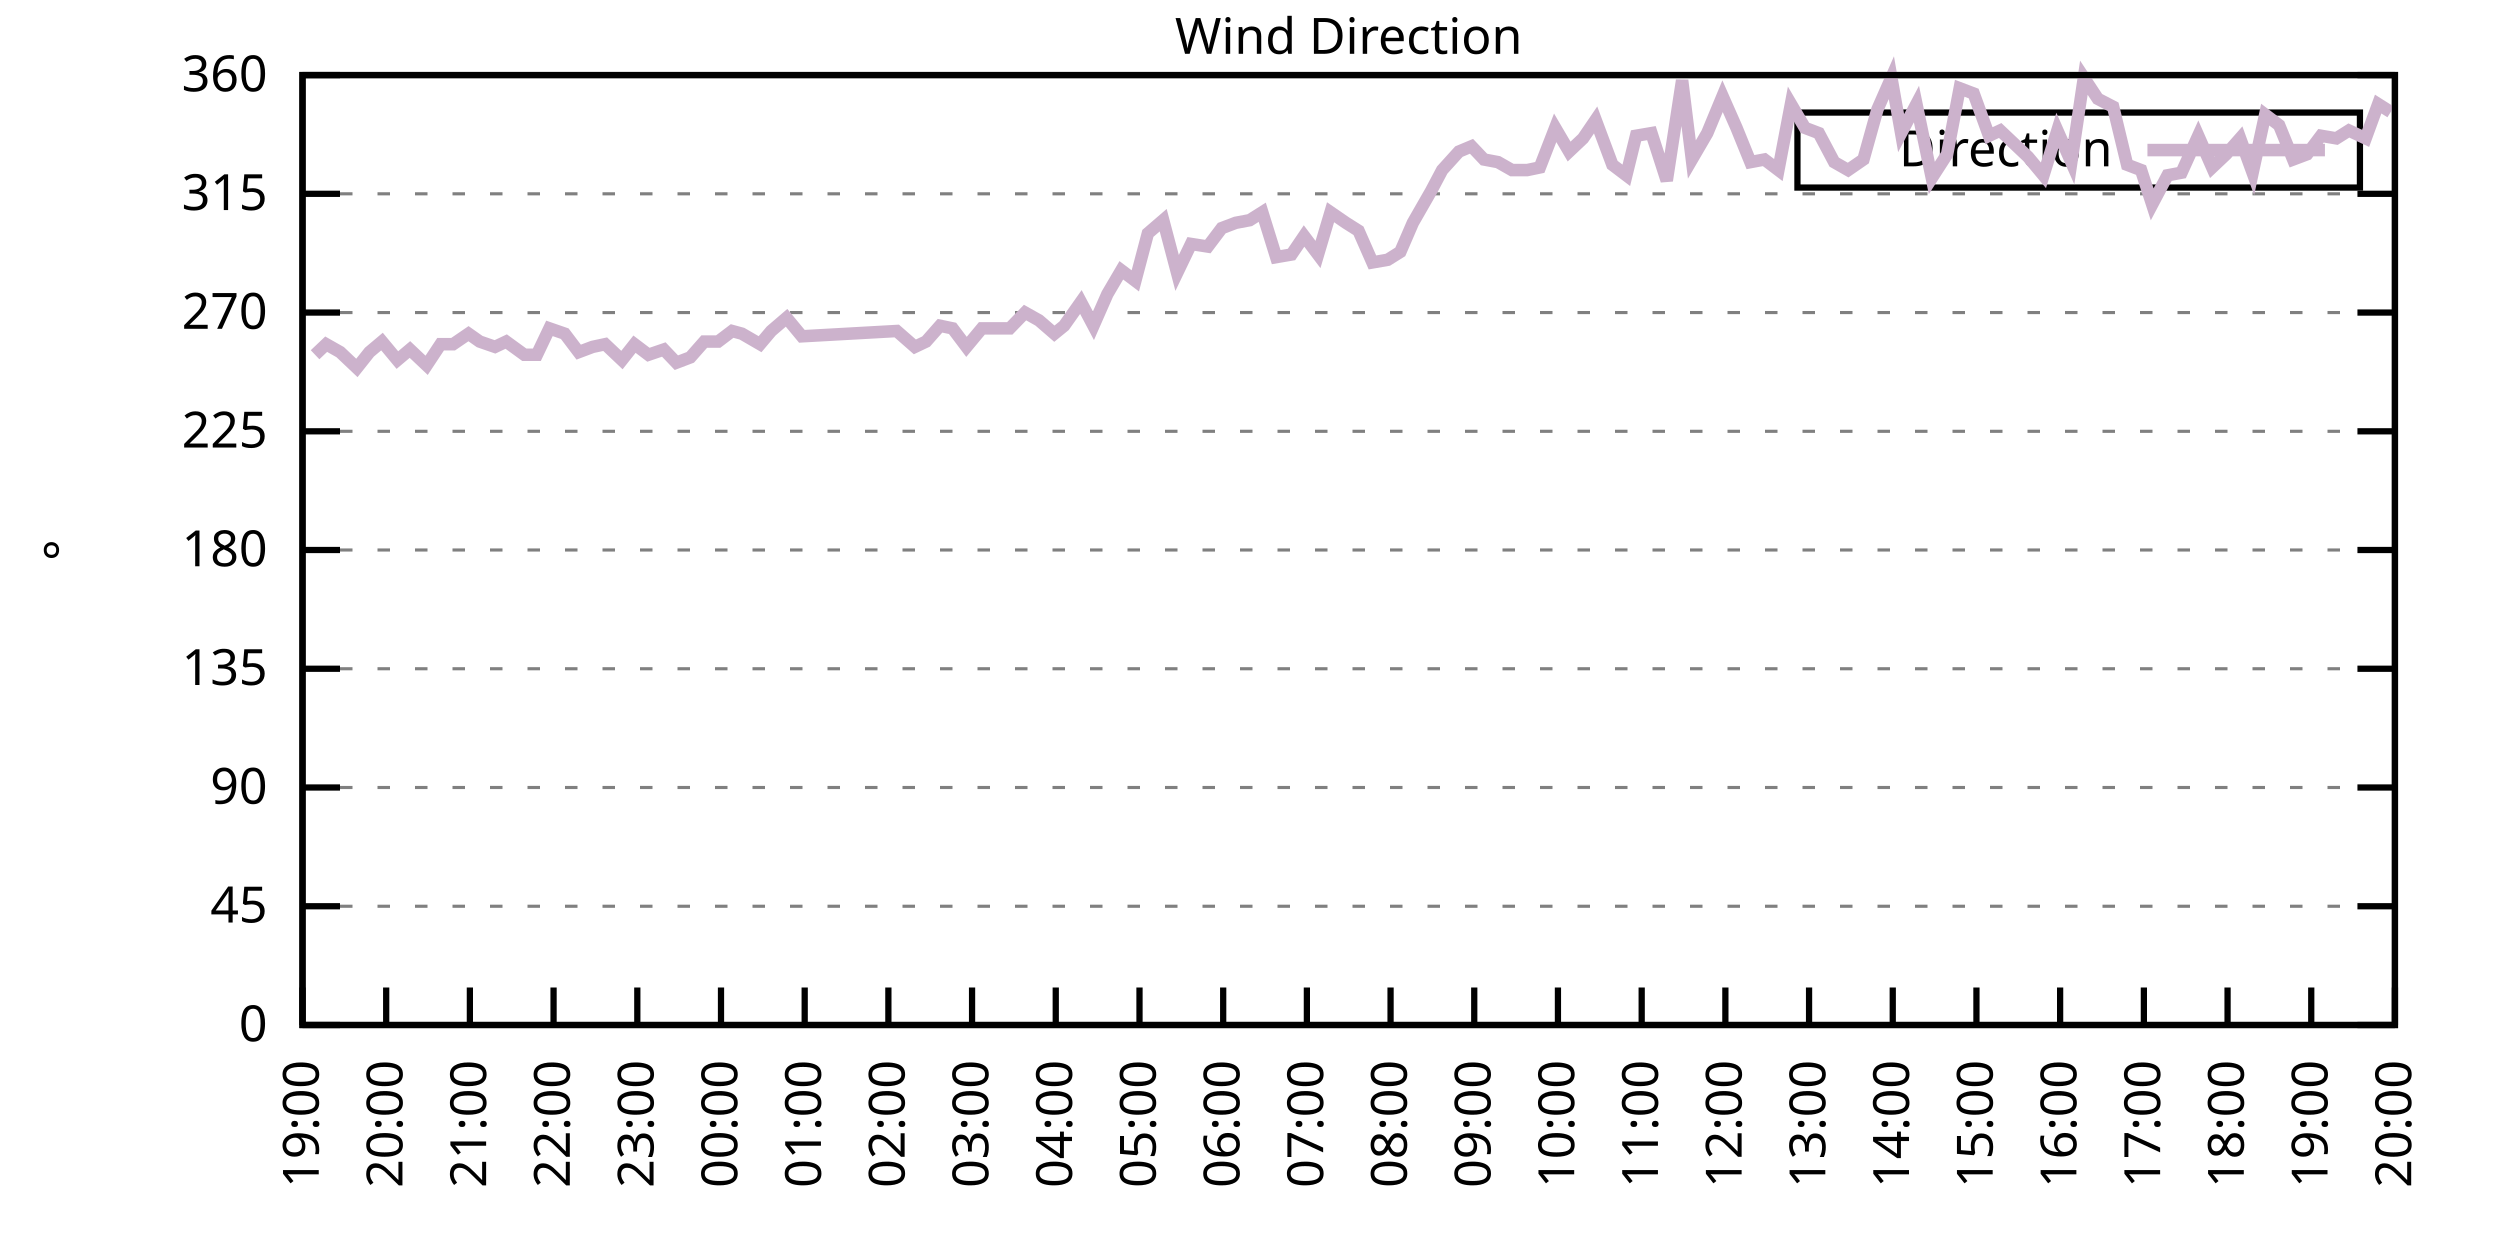
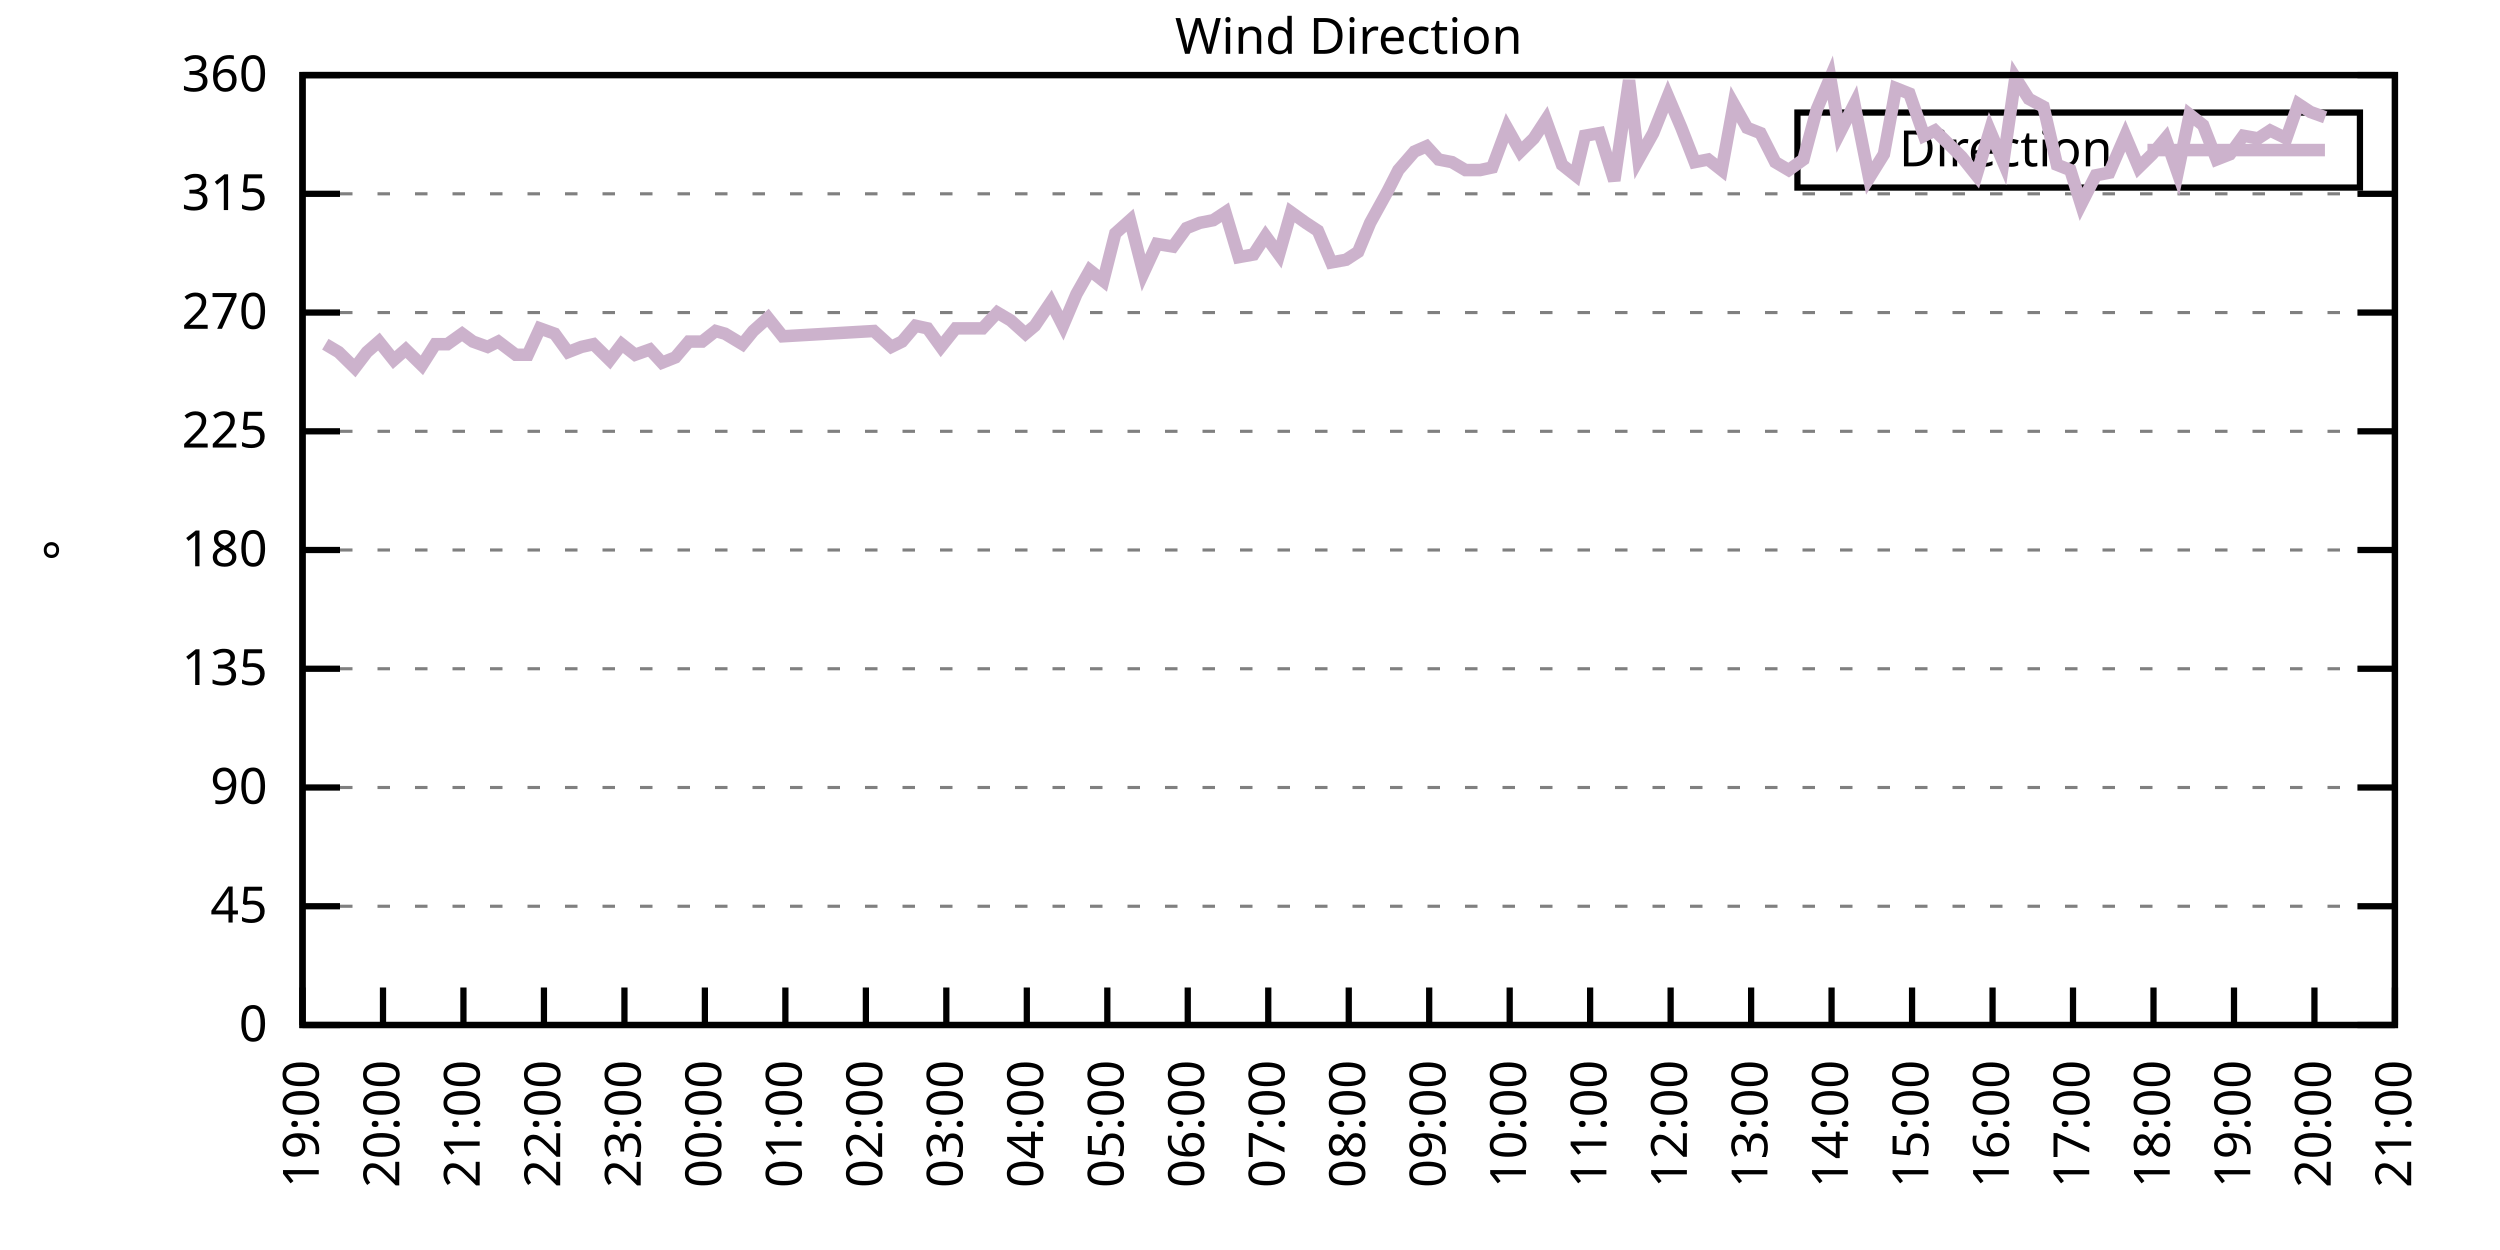
<svg xmlns="http://www.w3.org/2000/svg" xmlns:xlink="http://www.w3.org/1999/xlink" width="400" height="200" viewBox="0 0 400 200">
  <g id="gnuplot_canvas">
    <rect x="0" y="0" width="400" height="200" fill="none" />
    <defs>
      <circle id="gpDot" r="0.5" stroke-width="0.5" stroke="currentColor" />
      <path id="gpPt0" stroke-width="0.333" stroke="currentColor" d="M-1,0 h2 M0,-1 v2" />
      <path id="gpPt1" stroke-width="0.333" stroke="currentColor" d="M-1,-1 L1,1 M1,-1 L-1,1" />
      <path id="gpPt2" stroke-width="0.333" stroke="currentColor" d="M-1,0 L1,0 M0,-1 L0,1 M-1,-1 L1,1 M-1,1 L1,-1" />
      <rect id="gpPt3" stroke-width="0.333" stroke="currentColor" x="-1" y="-1" width="2" height="2" />
      <rect id="gpPt4" stroke-width="0.333" stroke="currentColor" fill="currentColor" x="-1" y="-1" width="2" height="2" />
      <circle id="gpPt5" stroke-width="0.333" stroke="currentColor" cx="0" cy="0" r="1" />
      <use xlink:href="#gpPt5" id="gpPt6" fill="currentColor" stroke="none" />
      <path id="gpPt7" stroke-width="0.333" stroke="currentColor" d="M0,-1.33 L-1.33,0.67 L1.33,0.67 z" />
      <use xlink:href="#gpPt7" id="gpPt8" fill="currentColor" stroke="none" />
      <use xlink:href="#gpPt7" id="gpPt9" stroke="currentColor" transform="rotate(180)" />
      <use xlink:href="#gpPt9" id="gpPt10" fill="currentColor" stroke="none" />
      <use xlink:href="#gpPt3" id="gpPt11" stroke="currentColor" transform="rotate(45)" />
      <use xlink:href="#gpPt11" id="gpPt12" fill="currentColor" stroke="none" />
      <path id="gpPt13" stroke-width="0.333" stroke="currentColor" d="M0,1.330 L1.265,0.411 L0.782,-1.067 L-0.782,-1.076 L-1.265,0.411 z" />
      <use xlink:href="#gpPt13" id="gpPt14" fill="currentColor" stroke="none" />
      <filter id="textbox" filterUnits="objectBoundingBox" x="0" y="0" height="1" width="1">
        <feFlood flood-color="white" flood-opacity="1" result="bgnd" />
        <feComposite in="SourceGraphic" in2="bgnd" operator="atop" />
      </filter>
      <filter id="greybox" filterUnits="objectBoundingBox" x="0" y="0" height="1" width="1">
        <feFlood flood-color="lightgrey" flood-opacity="1" result="grey" />
        <feComposite in="SourceGraphic" in2="grey" operator="atop" />
      </filter>
    </defs>
    <g fill="none" color="white" stroke="currentColor" stroke-width="1.00" stroke-linecap="butt" stroke-linejoin="miter">
</g>
    <g fill="none" color="black" stroke="currentColor" stroke-width="1.00" stroke-linecap="butt" stroke-linejoin="miter">
      <g stroke="none" shape-rendering="crispEdges">
        <polygon fill="rgb(255, 255, 255)" points="48.40,164.00 383.18,164.00 383.18,12.02 48.40,12.02 " />
      </g>
    </g>
    <g fill="none" color="black" stroke="currentColor" stroke-width="1.00" stroke-linecap="butt" stroke-linejoin="miter">
</g>
    <g fill="none" color="black" stroke="black" stroke-width="0.50" stroke-linecap="butt" stroke-linejoin="miter">
</g>
    <g fill="none" color="gray" stroke="currentColor" stroke-width="0.50" stroke-linecap="butt" stroke-linejoin="miter">
      <path stroke="gray" stroke-dasharray="2,4" class="gridline" d="M48.40,164.00 L383.19,164.00  " />
    </g>
    <g fill="none" color="gray" stroke="gray" stroke-width="1.00" stroke-linecap="butt" stroke-linejoin="miter">
</g>
    <g fill="none" color="black" stroke="currentColor" stroke-width="1.00" stroke-linecap="butt" stroke-linejoin="miter">
      <path stroke="black" d="M48.40,164.00 L54.40,164.00 M383.19,164.00 L377.19,164.00  " />
      <g transform="translate(42.80,166.60)" stroke="none" fill="black" font-family="Sans" font-size="8.00" text-anchor="end">
        <text>
          <tspan font-family="Sans"> 0</tspan>
        </text>
      </g>
    </g>
    <g fill="none" color="black" stroke="currentColor" stroke-width="1.00" stroke-linecap="butt" stroke-linejoin="miter">
</g>
    <g fill="none" color="black" stroke="black" stroke-width="0.50" stroke-linecap="butt" stroke-linejoin="miter">
</g>
    <g fill="none" color="gray" stroke="currentColor" stroke-width="0.50" stroke-linecap="butt" stroke-linejoin="miter">
      <path stroke="gray" stroke-dasharray="2,4" class="gridline" d="M48.40,145.00 L383.19,145.00  " />
    </g>
    <g fill="none" color="gray" stroke="gray" stroke-width="1.00" stroke-linecap="butt" stroke-linejoin="miter">
</g>
    <g fill="none" color="black" stroke="currentColor" stroke-width="1.00" stroke-linecap="butt" stroke-linejoin="miter">
      <path stroke="black" d="M48.40,145.00 L54.40,145.00 M383.19,145.00 L377.19,145.00  " />
      <g transform="translate(42.80,147.60)" stroke="none" fill="black" font-family="Sans" font-size="8.00" text-anchor="end">
        <text>
          <tspan font-family="Sans"> 45</tspan>
        </text>
      </g>
    </g>
    <g fill="none" color="black" stroke="currentColor" stroke-width="1.00" stroke-linecap="butt" stroke-linejoin="miter">
</g>
    <g fill="none" color="black" stroke="black" stroke-width="0.50" stroke-linecap="butt" stroke-linejoin="miter">
</g>
    <g fill="none" color="gray" stroke="currentColor" stroke-width="0.50" stroke-linecap="butt" stroke-linejoin="miter">
      <path stroke="gray" stroke-dasharray="2,4" class="gridline" d="M48.40,126.00 L383.19,126.00  " />
    </g>
    <g fill="none" color="gray" stroke="gray" stroke-width="1.00" stroke-linecap="butt" stroke-linejoin="miter">
</g>
    <g fill="none" color="black" stroke="currentColor" stroke-width="1.00" stroke-linecap="butt" stroke-linejoin="miter">
      <path stroke="black" d="M48.40,126.00 L54.40,126.00 M383.19,126.00 L377.19,126.00  " />
      <g transform="translate(42.80,128.60)" stroke="none" fill="black" font-family="Sans" font-size="8.00" text-anchor="end">
        <text>
          <tspan font-family="Sans"> 90</tspan>
        </text>
      </g>
    </g>
    <g fill="none" color="black" stroke="currentColor" stroke-width="1.00" stroke-linecap="butt" stroke-linejoin="miter">
</g>
    <g fill="none" color="black" stroke="black" stroke-width="0.50" stroke-linecap="butt" stroke-linejoin="miter">
</g>
    <g fill="none" color="gray" stroke="currentColor" stroke-width="0.50" stroke-linecap="butt" stroke-linejoin="miter">
      <path stroke="gray" stroke-dasharray="2,4" class="gridline" d="M48.40,107.00 L383.19,107.00  " />
    </g>
    <g fill="none" color="gray" stroke="gray" stroke-width="1.00" stroke-linecap="butt" stroke-linejoin="miter">
</g>
    <g fill="none" color="black" stroke="currentColor" stroke-width="1.00" stroke-linecap="butt" stroke-linejoin="miter">
      <path stroke="black" d="M48.40,107.00 L54.40,107.00 M383.19,107.00 L377.19,107.00  " />
      <g transform="translate(42.80,109.60)" stroke="none" fill="black" font-family="Sans" font-size="8.00" text-anchor="end">
        <text>
          <tspan font-family="Sans"> 135</tspan>
        </text>
      </g>
    </g>
    <g fill="none" color="black" stroke="currentColor" stroke-width="1.00" stroke-linecap="butt" stroke-linejoin="miter">
</g>
    <g fill="none" color="black" stroke="black" stroke-width="0.50" stroke-linecap="butt" stroke-linejoin="miter">
</g>
    <g fill="none" color="gray" stroke="currentColor" stroke-width="0.50" stroke-linecap="butt" stroke-linejoin="miter">
      <path stroke="gray" stroke-dasharray="2,4" class="gridline" d="M48.40,88.00 L383.19,88.00  " />
    </g>
    <g fill="none" color="gray" stroke="gray" stroke-width="1.00" stroke-linecap="butt" stroke-linejoin="miter">
</g>
    <g fill="none" color="black" stroke="currentColor" stroke-width="1.00" stroke-linecap="butt" stroke-linejoin="miter">
      <path stroke="black" d="M48.40,88.00 L54.40,88.00 M383.19,88.00 L377.19,88.00  " />
      <g transform="translate(42.80,90.60)" stroke="none" fill="black" font-family="Sans" font-size="8.00" text-anchor="end">
        <text>
          <tspan font-family="Sans"> 180</tspan>
        </text>
      </g>
    </g>
    <g fill="none" color="black" stroke="currentColor" stroke-width="1.00" stroke-linecap="butt" stroke-linejoin="miter">
</g>
    <g fill="none" color="black" stroke="black" stroke-width="0.50" stroke-linecap="butt" stroke-linejoin="miter">
</g>
    <g fill="none" color="gray" stroke="currentColor" stroke-width="0.50" stroke-linecap="butt" stroke-linejoin="miter">
      <path stroke="gray" stroke-dasharray="2,4" class="gridline" d="M48.40,69.01 L383.19,69.01  " />
    </g>
    <g fill="none" color="gray" stroke="gray" stroke-width="1.00" stroke-linecap="butt" stroke-linejoin="miter">
</g>
    <g fill="none" color="black" stroke="currentColor" stroke-width="1.00" stroke-linecap="butt" stroke-linejoin="miter">
      <path stroke="black" d="M48.40,69.01 L54.40,69.01 M383.19,69.01 L377.19,69.01  " />
      <g transform="translate(42.80,71.61)" stroke="none" fill="black" font-family="Sans" font-size="8.00" text-anchor="end">
        <text>
          <tspan font-family="Sans"> 225</tspan>
        </text>
      </g>
    </g>
    <g fill="none" color="black" stroke="currentColor" stroke-width="1.00" stroke-linecap="butt" stroke-linejoin="miter">
</g>
    <g fill="none" color="black" stroke="black" stroke-width="0.50" stroke-linecap="butt" stroke-linejoin="miter">
</g>
    <g fill="none" color="gray" stroke="currentColor" stroke-width="0.50" stroke-linecap="butt" stroke-linejoin="miter">
      <path stroke="gray" stroke-dasharray="2,4" class="gridline" d="M48.40,50.01 L383.19,50.01  " />
    </g>
    <g fill="none" color="gray" stroke="gray" stroke-width="1.00" stroke-linecap="butt" stroke-linejoin="miter">
</g>
    <g fill="none" color="black" stroke="currentColor" stroke-width="1.00" stroke-linecap="butt" stroke-linejoin="miter">
      <path stroke="black" d="M48.40,50.01 L54.40,50.01 M383.19,50.01 L377.19,50.01  " />
      <g transform="translate(42.80,52.61)" stroke="none" fill="black" font-family="Sans" font-size="8.00" text-anchor="end">
        <text>
          <tspan font-family="Sans"> 270</tspan>
        </text>
      </g>
    </g>
    <g fill="none" color="black" stroke="currentColor" stroke-width="1.00" stroke-linecap="butt" stroke-linejoin="miter">
</g>
    <g fill="none" color="black" stroke="black" stroke-width="0.50" stroke-linecap="butt" stroke-linejoin="miter">
</g>
    <g fill="none" color="gray" stroke="currentColor" stroke-width="0.50" stroke-linecap="butt" stroke-linejoin="miter">
      <path stroke="gray" stroke-dasharray="2,4" class="gridline" d="M48.40,31.01 L383.19,31.01  " />
    </g>
    <g fill="none" color="gray" stroke="gray" stroke-width="1.00" stroke-linecap="butt" stroke-linejoin="miter">
</g>
    <g fill="none" color="black" stroke="currentColor" stroke-width="1.00" stroke-linecap="butt" stroke-linejoin="miter">
      <path stroke="black" d="M48.40,31.01 L54.40,31.01 M383.19,31.01 L377.19,31.01  " />
      <g transform="translate(42.80,33.61)" stroke="none" fill="black" font-family="Sans" font-size="8.00" text-anchor="end">
        <text>
          <tspan font-family="Sans"> 315</tspan>
        </text>
      </g>
    </g>
    <g fill="none" color="black" stroke="currentColor" stroke-width="1.00" stroke-linecap="butt" stroke-linejoin="miter">
</g>
    <g fill="none" color="black" stroke="black" stroke-width="0.50" stroke-linecap="butt" stroke-linejoin="miter">
</g>
    <g fill="none" color="gray" stroke="currentColor" stroke-width="0.50" stroke-linecap="butt" stroke-linejoin="miter">
      <path stroke="gray" stroke-dasharray="2,4" class="gridline" d="M48.40,12.01 L383.19,12.01  " />
    </g>
    <g fill="none" color="gray" stroke="gray" stroke-width="1.00" stroke-linecap="butt" stroke-linejoin="miter">
</g>
    <g fill="none" color="black" stroke="currentColor" stroke-width="1.00" stroke-linecap="butt" stroke-linejoin="miter">
      <path stroke="black" d="M48.40,12.01 L54.40,12.01 M383.19,12.01 L377.19,12.01  " />
      <g transform="translate(42.80,14.61)" stroke="none" fill="black" font-family="Sans" font-size="8.00" text-anchor="end">
        <text>
          <tspan font-family="Sans"> 360</tspan>
        </text>
      </g>
    </g>
    <g fill="none" color="black" stroke="currentColor" stroke-width="1.00" stroke-linecap="butt" stroke-linejoin="miter">
      <path stroke="black" d="M48.40,164.00 L48.40,158.00  " />
      <g transform="translate(51.00,169.60) rotate(270.00)" stroke="none" fill="black" font-family="Sans" font-size="8.00" text-anchor="end">
        <text>
          <tspan font-family="Sans">19:00</tspan>
        </text>
      </g>
    </g>
    <g fill="none" color="black" stroke="currentColor" stroke-width="1.00" stroke-linecap="butt" stroke-linejoin="miter">
-       <path stroke="black" d="M61.79,164.00 L61.79,158.00  " />
-       <g transform="translate(64.39,169.60) rotate(270.00)" stroke="none" fill="black" font-family="Sans" font-size="8.00" text-anchor="end">
+       <path stroke="black" d="M61.28,164.00 L61.28,158.00  " />
+       <g transform="translate(63.88,169.60) rotate(270.00)" stroke="none" fill="black" font-family="Sans" font-size="8.00" text-anchor="end">
        <text>
          <tspan font-family="Sans">20:00</tspan>
        </text>
      </g>
    </g>
    <g fill="none" color="black" stroke="currentColor" stroke-width="1.00" stroke-linecap="butt" stroke-linejoin="miter">
-       <path stroke="black" d="M75.18,164.00 L75.18,158.00  " />
-       <g transform="translate(77.78,169.60) rotate(270.00)" stroke="none" fill="black" font-family="Sans" font-size="8.00" text-anchor="end">
+       <path stroke="black" d="M74.15,164.00 L74.15,158.00  " />
+       <g transform="translate(76.75,169.60) rotate(270.00)" stroke="none" fill="black" font-family="Sans" font-size="8.00" text-anchor="end">
        <text>
          <tspan font-family="Sans">21:00</tspan>
        </text>
      </g>
    </g>
    <g fill="none" color="black" stroke="currentColor" stroke-width="1.00" stroke-linecap="butt" stroke-linejoin="miter">
-       <path stroke="black" d="M88.57,164.00 L88.57,158.00  " />
-       <g transform="translate(91.17,169.60) rotate(270.00)" stroke="none" fill="black" font-family="Sans" font-size="8.00" text-anchor="end">
+       <path stroke="black" d="M87.03,164.00 L87.03,158.00  " />
+       <g transform="translate(89.63,169.60) rotate(270.00)" stroke="none" fill="black" font-family="Sans" font-size="8.00" text-anchor="end">
        <text>
          <tspan font-family="Sans">22:00</tspan>
        </text>
      </g>
    </g>
    <g fill="none" color="black" stroke="currentColor" stroke-width="1.00" stroke-linecap="butt" stroke-linejoin="miter">
-       <path stroke="black" d="M101.97,164.00 L101.97,158.00  " />
-       <g transform="translate(104.57,169.60) rotate(270.00)" stroke="none" fill="black" font-family="Sans" font-size="8.00" text-anchor="end">
+       <path stroke="black" d="M99.91,164.00 L99.91,158.00  " />
+       <g transform="translate(102.51,169.60) rotate(270.00)" stroke="none" fill="black" font-family="Sans" font-size="8.00" text-anchor="end">
        <text>
          <tspan font-family="Sans">23:00</tspan>
        </text>
      </g>
    </g>
    <g fill="none" color="black" stroke="currentColor" stroke-width="1.00" stroke-linecap="butt" stroke-linejoin="miter">
-       <path stroke="black" d="M115.36,164.00 L115.36,158.00  " />
-       <g transform="translate(117.96,169.60) rotate(270.00)" stroke="none" fill="black" font-family="Sans" font-size="8.00" text-anchor="end">
+       <path stroke="black" d="M112.78,164.00 L112.78,158.00  " />
+       <g transform="translate(115.38,169.60) rotate(270.00)" stroke="none" fill="black" font-family="Sans" font-size="8.00" text-anchor="end">
        <text>
          <tspan font-family="Sans">00:00</tspan>
        </text>
      </g>
    </g>
    <g fill="none" color="black" stroke="currentColor" stroke-width="1.00" stroke-linecap="butt" stroke-linejoin="miter">
-       <path stroke="black" d="M128.75,164.00 L128.75,158.00  " />
-       <g transform="translate(131.35,169.60) rotate(270.00)" stroke="none" fill="black" font-family="Sans" font-size="8.00" text-anchor="end">
+       <path stroke="black" d="M125.66,164.00 L125.66,158.00  " />
+       <g transform="translate(128.26,169.60) rotate(270.00)" stroke="none" fill="black" font-family="Sans" font-size="8.00" text-anchor="end">
        <text>
          <tspan font-family="Sans">01:00</tspan>
        </text>
      </g>
    </g>
    <g fill="none" color="black" stroke="currentColor" stroke-width="1.00" stroke-linecap="butt" stroke-linejoin="miter">
-       <path stroke="black" d="M142.14,164.00 L142.14,158.00  " />
-       <g transform="translate(144.74,169.60) rotate(270.00)" stroke="none" fill="black" font-family="Sans" font-size="8.00" text-anchor="end">
+       <path stroke="black" d="M138.54,164.00 L138.54,158.00  " />
+       <g transform="translate(141.14,169.60) rotate(270.00)" stroke="none" fill="black" font-family="Sans" font-size="8.00" text-anchor="end">
        <text>
          <tspan font-family="Sans">02:00</tspan>
        </text>
      </g>
    </g>
    <g fill="none" color="black" stroke="currentColor" stroke-width="1.00" stroke-linecap="butt" stroke-linejoin="miter">
-       <path stroke="black" d="M155.53,164.00 L155.53,158.00  " />
-       <g transform="translate(158.13,169.60) rotate(270.00)" stroke="none" fill="black" font-family="Sans" font-size="8.00" text-anchor="end">
+       <path stroke="black" d="M151.41,164.00 L151.41,158.00  " />
+       <g transform="translate(154.01,169.60) rotate(270.00)" stroke="none" fill="black" font-family="Sans" font-size="8.00" text-anchor="end">
        <text>
          <tspan font-family="Sans">03:00</tspan>
        </text>
      </g>
    </g>
    <g fill="none" color="black" stroke="currentColor" stroke-width="1.00" stroke-linecap="butt" stroke-linejoin="miter">
-       <path stroke="black" d="M168.92,164.00 L168.92,158.00  " />
-       <g transform="translate(171.52,169.60) rotate(270.00)" stroke="none" fill="black" font-family="Sans" font-size="8.00" text-anchor="end">
+       <path stroke="black" d="M164.29,164.00 L164.29,158.00  " />
+       <g transform="translate(166.89,169.60) rotate(270.00)" stroke="none" fill="black" font-family="Sans" font-size="8.00" text-anchor="end">
        <text>
          <tspan font-family="Sans">04:00</tspan>
        </text>
      </g>
    </g>
    <g fill="none" color="black" stroke="currentColor" stroke-width="1.00" stroke-linecap="butt" stroke-linejoin="miter">
-       <path stroke="black" d="M182.32,164.00 L182.32,158.00  " />
-       <g transform="translate(184.92,169.60) rotate(270.00)" stroke="none" fill="black" font-family="Sans" font-size="8.00" text-anchor="end">
+       <path stroke="black" d="M177.17,164.00 L177.17,158.00  " />
+       <g transform="translate(179.77,169.60) rotate(270.00)" stroke="none" fill="black" font-family="Sans" font-size="8.00" text-anchor="end">
        <text>
          <tspan font-family="Sans">05:00</tspan>
        </text>
      </g>
    </g>
    <g fill="none" color="black" stroke="currentColor" stroke-width="1.00" stroke-linecap="butt" stroke-linejoin="miter">
-       <path stroke="black" d="M195.71,164.00 L195.71,158.00  " />
-       <g transform="translate(198.31,169.60) rotate(270.00)" stroke="none" fill="black" font-family="Sans" font-size="8.00" text-anchor="end">
+       <path stroke="black" d="M190.04,164.00 L190.04,158.00  " />
+       <g transform="translate(192.64,169.60) rotate(270.00)" stroke="none" fill="black" font-family="Sans" font-size="8.00" text-anchor="end">
        <text>
          <tspan font-family="Sans">06:00</tspan>
        </text>
      </g>
    </g>
    <g fill="none" color="black" stroke="currentColor" stroke-width="1.00" stroke-linecap="butt" stroke-linejoin="miter">
-       <path stroke="black" d="M209.10,164.00 L209.10,158.00  " />
-       <g transform="translate(211.70,169.60) rotate(270.00)" stroke="none" fill="black" font-family="Sans" font-size="8.00" text-anchor="end">
+       <path stroke="black" d="M202.92,164.00 L202.92,158.00  " />
+       <g transform="translate(205.52,169.60) rotate(270.00)" stroke="none" fill="black" font-family="Sans" font-size="8.00" text-anchor="end">
        <text>
          <tspan font-family="Sans">07:00</tspan>
        </text>
      </g>
    </g>
    <g fill="none" color="black" stroke="currentColor" stroke-width="1.00" stroke-linecap="butt" stroke-linejoin="miter">
-       <path stroke="black" d="M222.49,164.00 L222.49,158.00  " />
-       <g transform="translate(225.09,169.60) rotate(270.00)" stroke="none" fill="black" font-family="Sans" font-size="8.00" text-anchor="end">
+       <path stroke="black" d="M215.80,164.00 L215.80,158.00  " />
+       <g transform="translate(218.40,169.60) rotate(270.00)" stroke="none" fill="black" font-family="Sans" font-size="8.00" text-anchor="end">
        <text>
          <tspan font-family="Sans">08:00</tspan>
        </text>
      </g>
    </g>
    <g fill="none" color="black" stroke="currentColor" stroke-width="1.00" stroke-linecap="butt" stroke-linejoin="miter">
-       <path stroke="black" d="M235.88,164.00 L235.88,158.00  " />
-       <g transform="translate(238.48,169.60) rotate(270.00)" stroke="none" fill="black" font-family="Sans" font-size="8.00" text-anchor="end">
+       <path stroke="black" d="M228.67,164.00 L228.67,158.00  " />
+       <g transform="translate(231.27,169.60) rotate(270.00)" stroke="none" fill="black" font-family="Sans" font-size="8.00" text-anchor="end">
        <text>
          <tspan font-family="Sans">09:00</tspan>
        </text>
      </g>
    </g>
    <g fill="none" color="black" stroke="currentColor" stroke-width="1.00" stroke-linecap="butt" stroke-linejoin="miter">
-       <path stroke="black" d="M249.27,164.00 L249.27,158.00  " />
-       <g transform="translate(251.87,169.60) rotate(270.00)" stroke="none" fill="black" font-family="Sans" font-size="8.00" text-anchor="end">
+       <path stroke="black" d="M241.55,164.00 L241.55,158.00  " />
+       <g transform="translate(244.15,169.60) rotate(270.00)" stroke="none" fill="black" font-family="Sans" font-size="8.00" text-anchor="end">
        <text>
          <tspan font-family="Sans">10:00</tspan>
        </text>
      </g>
    </g>
    <g fill="none" color="black" stroke="currentColor" stroke-width="1.00" stroke-linecap="butt" stroke-linejoin="miter">
-       <path stroke="black" d="M262.67,164.00 L262.67,158.00  " />
-       <g transform="translate(265.27,169.60) rotate(270.00)" stroke="none" fill="black" font-family="Sans" font-size="8.00" text-anchor="end">
+       <path stroke="black" d="M254.42,164.00 L254.42,158.00  " />
+       <g transform="translate(257.02,169.60) rotate(270.00)" stroke="none" fill="black" font-family="Sans" font-size="8.00" text-anchor="end">
        <text>
          <tspan font-family="Sans">11:00</tspan>
        </text>
      </g>
    </g>
    <g fill="none" color="black" stroke="currentColor" stroke-width="1.00" stroke-linecap="butt" stroke-linejoin="miter">
-       <path stroke="black" d="M276.06,164.00 L276.06,158.00  " />
-       <g transform="translate(278.66,169.60) rotate(270.00)" stroke="none" fill="black" font-family="Sans" font-size="8.00" text-anchor="end">
+       <path stroke="black" d="M267.30,164.00 L267.30,158.00  " />
+       <g transform="translate(269.90,169.60) rotate(270.00)" stroke="none" fill="black" font-family="Sans" font-size="8.00" text-anchor="end">
        <text>
          <tspan font-family="Sans">12:00</tspan>
        </text>
      </g>
    </g>
    <g fill="none" color="black" stroke="currentColor" stroke-width="1.00" stroke-linecap="butt" stroke-linejoin="miter">
-       <path stroke="black" d="M289.45,164.00 L289.45,158.00  " />
-       <g transform="translate(292.05,169.60) rotate(270.00)" stroke="none" fill="black" font-family="Sans" font-size="8.00" text-anchor="end">
+       <path stroke="black" d="M280.18,164.00 L280.18,158.00  " />
+       <g transform="translate(282.78,169.60) rotate(270.00)" stroke="none" fill="black" font-family="Sans" font-size="8.00" text-anchor="end">
        <text>
          <tspan font-family="Sans">13:00</tspan>
        </text>
      </g>
    </g>
    <g fill="none" color="black" stroke="currentColor" stroke-width="1.00" stroke-linecap="butt" stroke-linejoin="miter">
-       <path stroke="black" d="M302.84,164.00 L302.84,158.00  " />
-       <g transform="translate(305.44,169.60) rotate(270.00)" stroke="none" fill="black" font-family="Sans" font-size="8.00" text-anchor="end">
+       <path stroke="black" d="M293.05,164.00 L293.05,158.00  " />
+       <g transform="translate(295.65,169.60) rotate(270.00)" stroke="none" fill="black" font-family="Sans" font-size="8.00" text-anchor="end">
        <text>
          <tspan font-family="Sans">14:00</tspan>
        </text>
      </g>
    </g>
    <g fill="none" color="black" stroke="currentColor" stroke-width="1.00" stroke-linecap="butt" stroke-linejoin="miter">
-       <path stroke="black" d="M316.23,164.00 L316.23,158.00  " />
-       <g transform="translate(318.83,169.60) rotate(270.00)" stroke="none" fill="black" font-family="Sans" font-size="8.00" text-anchor="end">
+       <path stroke="black" d="M305.93,164.00 L305.93,158.00  " />
+       <g transform="translate(308.53,169.60) rotate(270.00)" stroke="none" fill="black" font-family="Sans" font-size="8.00" text-anchor="end">
        <text>
          <tspan font-family="Sans">15:00</tspan>
        </text>
      </g>
    </g>
    <g fill="none" color="black" stroke="currentColor" stroke-width="1.00" stroke-linecap="butt" stroke-linejoin="miter">
-       <path stroke="black" d="M329.62,164.00 L329.62,158.00  " />
-       <g transform="translate(332.22,169.60) rotate(270.00)" stroke="none" fill="black" font-family="Sans" font-size="8.00" text-anchor="end">
+       <path stroke="black" d="M318.81,164.00 L318.81,158.00  " />
+       <g transform="translate(321.41,169.60) rotate(270.00)" stroke="none" fill="black" font-family="Sans" font-size="8.00" text-anchor="end">
        <text>
          <tspan font-family="Sans">16:00</tspan>
        </text>
      </g>
    </g>
    <g fill="none" color="black" stroke="currentColor" stroke-width="1.00" stroke-linecap="butt" stroke-linejoin="miter">
-       <path stroke="black" d="M343.02,164.00 L343.02,158.00  " />
-       <g transform="translate(345.62,169.60) rotate(270.00)" stroke="none" fill="black" font-family="Sans" font-size="8.00" text-anchor="end">
+       <path stroke="black" d="M331.68,164.00 L331.68,158.00  " />
+       <g transform="translate(334.28,169.60) rotate(270.00)" stroke="none" fill="black" font-family="Sans" font-size="8.00" text-anchor="end">
        <text>
          <tspan font-family="Sans">17:00</tspan>
        </text>
      </g>
    </g>
    <g fill="none" color="black" stroke="currentColor" stroke-width="1.00" stroke-linecap="butt" stroke-linejoin="miter">
-       <path stroke="black" d="M356.41,164.00 L356.41,158.00  " />
-       <g transform="translate(359.01,169.60) rotate(270.00)" stroke="none" fill="black" font-family="Sans" font-size="8.00" text-anchor="end">
+       <path stroke="black" d="M344.56,164.00 L344.56,158.00  " />
+       <g transform="translate(347.16,169.60) rotate(270.00)" stroke="none" fill="black" font-family="Sans" font-size="8.00" text-anchor="end">
        <text>
          <tspan font-family="Sans">18:00</tspan>
        </text>
      </g>
    </g>
    <g fill="none" color="black" stroke="currentColor" stroke-width="1.00" stroke-linecap="butt" stroke-linejoin="miter">
-       <path stroke="black" d="M369.80,164.00 L369.80,158.00  " />
-       <g transform="translate(372.40,169.60) rotate(270.00)" stroke="none" fill="black" font-family="Sans" font-size="8.00" text-anchor="end">
+       <path stroke="black" d="M357.44,164.00 L357.44,158.00  " />
+       <g transform="translate(360.04,169.60) rotate(270.00)" stroke="none" fill="black" font-family="Sans" font-size="8.00" text-anchor="end">
        <text>
          <tspan font-family="Sans">19:00</tspan>
+         </text>
+       </g>
+     </g>
+     <g fill="none" color="black" stroke="currentColor" stroke-width="1.00" stroke-linecap="butt" stroke-linejoin="miter">
+       <path stroke="black" d="M370.31,164.00 L370.31,158.00  " />
+       <g transform="translate(372.91,169.60) rotate(270.00)" stroke="none" fill="black" font-family="Sans" font-size="8.00" text-anchor="end">
+         <text>
+           <tspan font-family="Sans">20:00</tspan>
        </text>
      </g>
    </g>
    <g fill="none" color="black" stroke="currentColor" stroke-width="1.00" stroke-linecap="butt" stroke-linejoin="miter">
      <path stroke="black" d="M383.19,164.00 L383.19,158.00  " />
      <g transform="translate(385.79,169.60) rotate(270.00)" stroke="none" fill="black" font-family="Sans" font-size="8.00" text-anchor="end">
        <text>
-           <tspan font-family="Sans">20:00</tspan>
+           <tspan font-family="Sans">21:00</tspan>
        </text>
      </g>
    </g>
    <g fill="none" color="black" stroke="currentColor" stroke-width="1.00" stroke-linecap="butt" stroke-linejoin="miter">
</g>
    <g fill="none" color="black" stroke="currentColor" stroke-width="1.00" stroke-linecap="butt" stroke-linejoin="miter">
      <path stroke="black" d="M48.40,12.01 L48.40,164.00 L383.19,164.00 L383.19,12.01 L48.40,12.01 Z  " />
    </g>
    <g fill="none" color="black" stroke="currentColor" stroke-width="1.00" stroke-linecap="butt" stroke-linejoin="miter">
</g>
    <g fill="none" color="black" stroke="currentColor" stroke-width="1.00" stroke-linecap="butt" stroke-linejoin="miter">
      <path stroke="black" d="M287.59,30.01 L287.59,18.01 L377.59,18.01 L377.59,30.01 L287.59,30.01 Z  " />
    </g>
    <g id="Wind_direction_plot_1">
      <g fill="none" color="white" stroke="black" stroke-width="2.00" stroke-linecap="butt" stroke-linejoin="miter">
</g>
      <g fill="none" color="black" stroke="currentColor" stroke-width="2.00" stroke-linecap="butt" stroke-linejoin="miter">
        <g transform="translate(337.99,26.61)" stroke="none" fill="black" font-family="Sans" font-size="8.00" text-anchor="end">
          <text>
            <tspan font-family="Sans">Direction</tspan>
          </text>
        </g>
      </g>
      <g fill="none" color="black" stroke="currentColor" stroke-width="2.00" stroke-linecap="butt" stroke-linejoin="miter">
-         <path stroke="rgb(204, 178, 204)" d="M343.59,24.01 L371.99,24.01 M50.41,56.76 L52.19,55.07 L54.43,56.34 L57.10,58.87 L59.11,56.34 L61.12,54.65   L63.58,57.61 L65.59,55.92 L68.26,58.45 L70.50,55.07 L72.50,55.07 L74.96,53.39 L76.75,54.65 L79.20,55.50   L80.99,54.65 L83.89,56.76 L85.90,56.76 L87.91,52.54 L90.36,53.39 L92.59,56.34 L94.82,55.50 L96.83,55.07   L99.51,57.61 L101.52,55.07 L103.75,56.76 L106.21,55.92 L108.22,58.03 L110.45,57.18 L112.68,54.65 L114.91,54.65   L117.14,52.96 L118.71,53.39 L121.61,55.07 L123.39,52.96 L125.85,50.85 L128.30,53.81 L143.48,52.96 L146.38,55.50   L148.17,54.65 L150.40,52.12 L152.41,52.54 L154.64,55.50 L157.10,52.54 L159.77,52.54 L161.56,52.54 L164.01,50.01   L166.25,51.27 L168.70,53.39 L170.26,52.12 L172.94,48.32 L174.95,52.12 L177.18,47.05 L179.41,43.25 L181.65,44.94   L183.66,37.34 L186.11,35.23 L188.34,43.67 L190.57,39.03 L193.25,39.45 L195.48,36.50 L197.72,35.65 L199.95,35.23   L201.96,33.96 L204.19,41.14 L206.64,40.72 L208.65,37.76 L210.88,40.72 L212.89,33.96 L215.35,35.65 L217.36,36.92   L219.59,41.99 L222.04,41.56 L224.05,40.30 L226.06,35.65 L228.96,30.59 L230.75,27.21 L233.43,24.25 L235.44,23.41   L237.44,25.52 L239.68,25.94 L241.91,27.21 L244.36,27.21 L246.37,26.79 L248.83,20.45 L251.06,24.25 L253.29,22.14   L255.30,19.19 L257.98,26.36 L260.21,28.05 L261.77,21.72 L264.23,21.30 L266.68,28.90 L269.14,12.85 L270.70,25.52   L273.16,21.30 L275.61,15.39 L277.84,20.45 L280.07,25.94 L282.31,25.52 L284.54,27.21 L286.55,16.65 L288.78,20.45   L291.01,21.30 L293.47,25.94 L295.70,27.21 L298.15,25.52 L300.39,17.50 L302.62,12.43 L304.18,21.30 L306.63,16.65   L309.09,28.48 L311.54,24.68 L313.55,14.12 L315.79,14.97 L318.24,21.72 L320.03,20.88 L322.26,22.99 L324.49,25.10   L326.95,28.05 L329.18,20.88 L331.41,25.94 L333.42,12.43 L335.65,15.81 L338.10,17.08 L340.34,26.36 L342.57,27.21   L344.35,32.70 L346.81,28.05 L349.04,27.63 L351.72,21.72 L353.95,26.79 L356.18,24.68 L358.42,22.14 L360.42,27.63   L362.43,18.34 L364.66,20.03 L366.90,25.52 L369.13,24.68 L371.36,21.72 L373.82,22.14 L375.82,20.88 L378.50,22.14   L380.51,16.65 L382.52,17.92  " />
+         <path stroke="rgb(204, 178, 204)" d="M343.59,24.01 L371.99,24.01 M52.05,55.07 L54.19,56.34 L56.77,58.87 L58.70,56.34 L60.63,54.65 L62.99,57.61   L64.92,55.92 L67.50,58.45 L69.65,55.07 L71.58,55.07 L73.94,53.39 L75.66,54.65 L78.02,55.50 L79.73,54.65   L82.52,56.76 L84.45,56.76 L86.39,52.54 L88.75,53.39 L90.89,56.34 L93.04,55.50 L94.97,55.07 L97.55,57.61   L99.48,55.07 L101.62,56.76 L103.98,55.92 L105.92,58.03 L108.06,57.18 L110.21,54.65 L112.35,54.65 L114.50,52.96   L116.00,53.39 L118.79,55.07 L120.51,52.96 L122.87,50.85 L125.23,53.81 L139.82,52.96 L142.61,55.50 L144.33,54.65   L146.48,52.12 L148.41,52.54 L150.55,55.50 L152.91,52.54 L155.49,52.54 L157.21,52.54 L159.57,50.01 L161.71,51.27   L164.07,53.39 L165.58,52.12 L168.15,48.32 L170.08,52.12 L172.23,47.05 L174.38,43.25 L176.52,44.94 L178.45,37.34   L180.81,35.23 L182.96,43.67 L185.11,39.03 L187.68,39.45 L189.83,36.50 L191.97,35.65 L194.12,35.23 L196.05,33.96   L198.20,41.14 L200.56,40.72 L202.49,37.76 L204.64,40.72 L206.57,33.96 L208.93,35.65 L210.86,36.92 L213.01,41.99   L215.37,41.56 L217.30,40.30 L219.23,35.65 L222.02,30.59 L223.74,27.21 L226.31,24.25 L228.24,23.41 L230.17,25.52   L232.32,25.94 L234.47,27.21 L236.83,27.21 L238.76,26.79 L241.12,20.45 L243.26,24.25 L245.41,22.14 L247.34,19.19   L249.92,26.36 L252.06,28.05 L253.57,21.72 L255.93,21.30 L258.29,28.90 L260.65,12.85 L262.15,25.52 L264.51,21.30   L266.87,15.39 L269.02,20.45 L271.16,25.94 L273.31,25.52 L275.46,27.21 L277.39,16.65 L279.53,20.45 L281.68,21.30   L284.04,25.94 L286.19,27.21 L288.55,25.52 L290.69,17.50 L292.84,12.43 L294.34,21.30 L296.70,16.65 L299.06,28.48   L301.42,24.68 L303.36,14.12 L305.50,14.97 L307.86,21.72 L309.58,20.88 L311.73,22.99 L313.87,25.10 L316.23,28.05   L318.38,20.88 L320.52,25.94 L322.46,12.43 L324.60,15.81 L326.96,17.08 L329.11,26.36 L331.25,27.21 L332.97,32.70   L335.33,28.05 L337.48,27.63 L340.05,21.72 L342.20,26.79 L344.35,24.68 L346.49,22.14 L348.42,27.63 L350.35,18.34   L352.50,20.03 L354.65,25.52 L356.79,24.68 L358.94,21.72 L361.30,22.14 L363.23,20.88 L365.81,22.14 L367.74,16.65   L369.67,17.92 L372.03,18.77  " />
      </g>
    </g>
    <g fill="none" color="black" stroke="currentColor" stroke-width="2.00" stroke-linecap="butt" stroke-linejoin="miter">
</g>
    <g fill="none" color="black" stroke="black" stroke-width="1.00" stroke-linecap="butt" stroke-linejoin="miter">
</g>
    <g fill="none" color="black" stroke="currentColor" stroke-width="1.00" stroke-linecap="butt" stroke-linejoin="miter">
      <path stroke="black" d="M48.40,12.01 L48.40,164.00 L383.19,164.00 L383.19,12.01 L48.40,12.01 Z  " />
      <g transform="translate(12.80,88.01) rotate(270.00)" stroke="none" fill="black" font-family="Sans" font-size="8.00" text-anchor="middle">
        <text>
          <tspan font-family="Sans">°</tspan>
        </text>
      </g>
    </g>
    <g fill="none" color="black" stroke="currentColor" stroke-width="1.00" stroke-linecap="butt" stroke-linejoin="miter">
</g>
    <g fill="none" color="black" stroke="currentColor" stroke-width="1.00" stroke-linecap="butt" stroke-linejoin="miter">
      <g transform="translate(215.79,8.61)" stroke="none" fill="black" font-family="Sans" font-size="8.00" text-anchor="middle">
        <text>
          <tspan font-family="Sans">Wind Direction</tspan>
        </text>
      </g>
    </g>
    <g fill="none" color="black" stroke="currentColor" stroke-width="1.00" stroke-linecap="butt" stroke-linejoin="miter">
</g>
  </g>
</svg>
